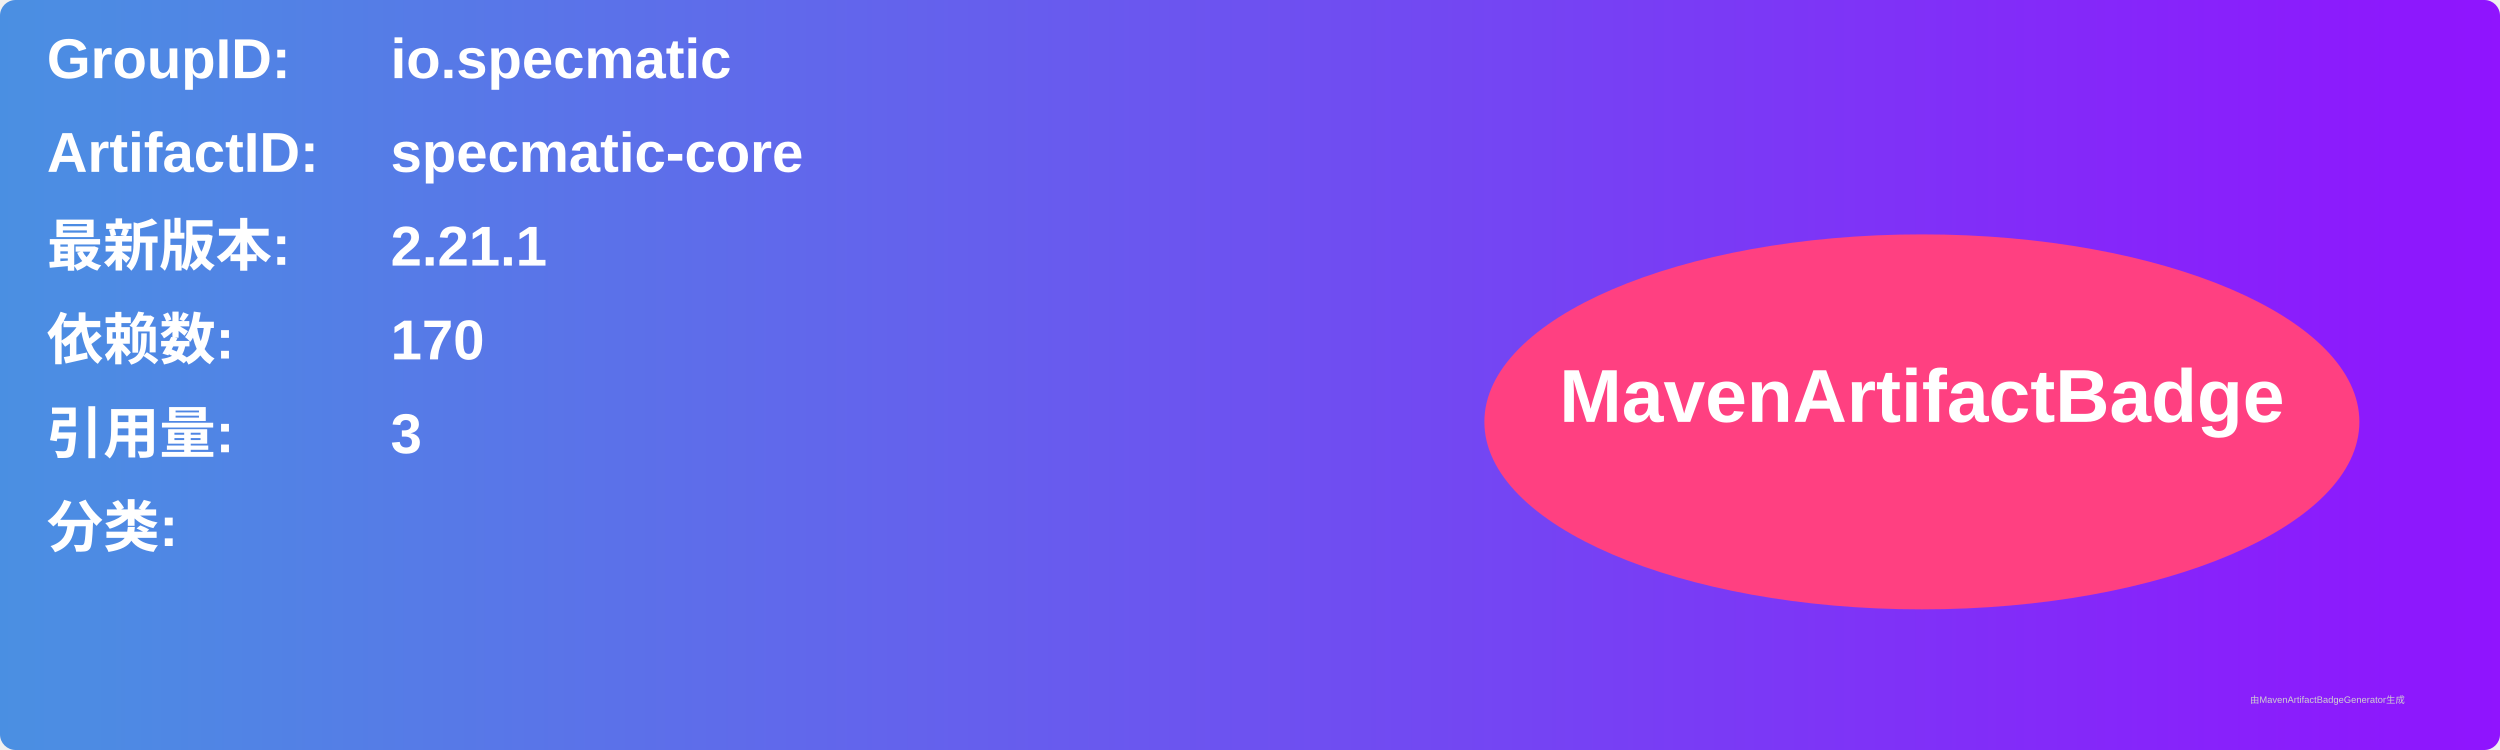
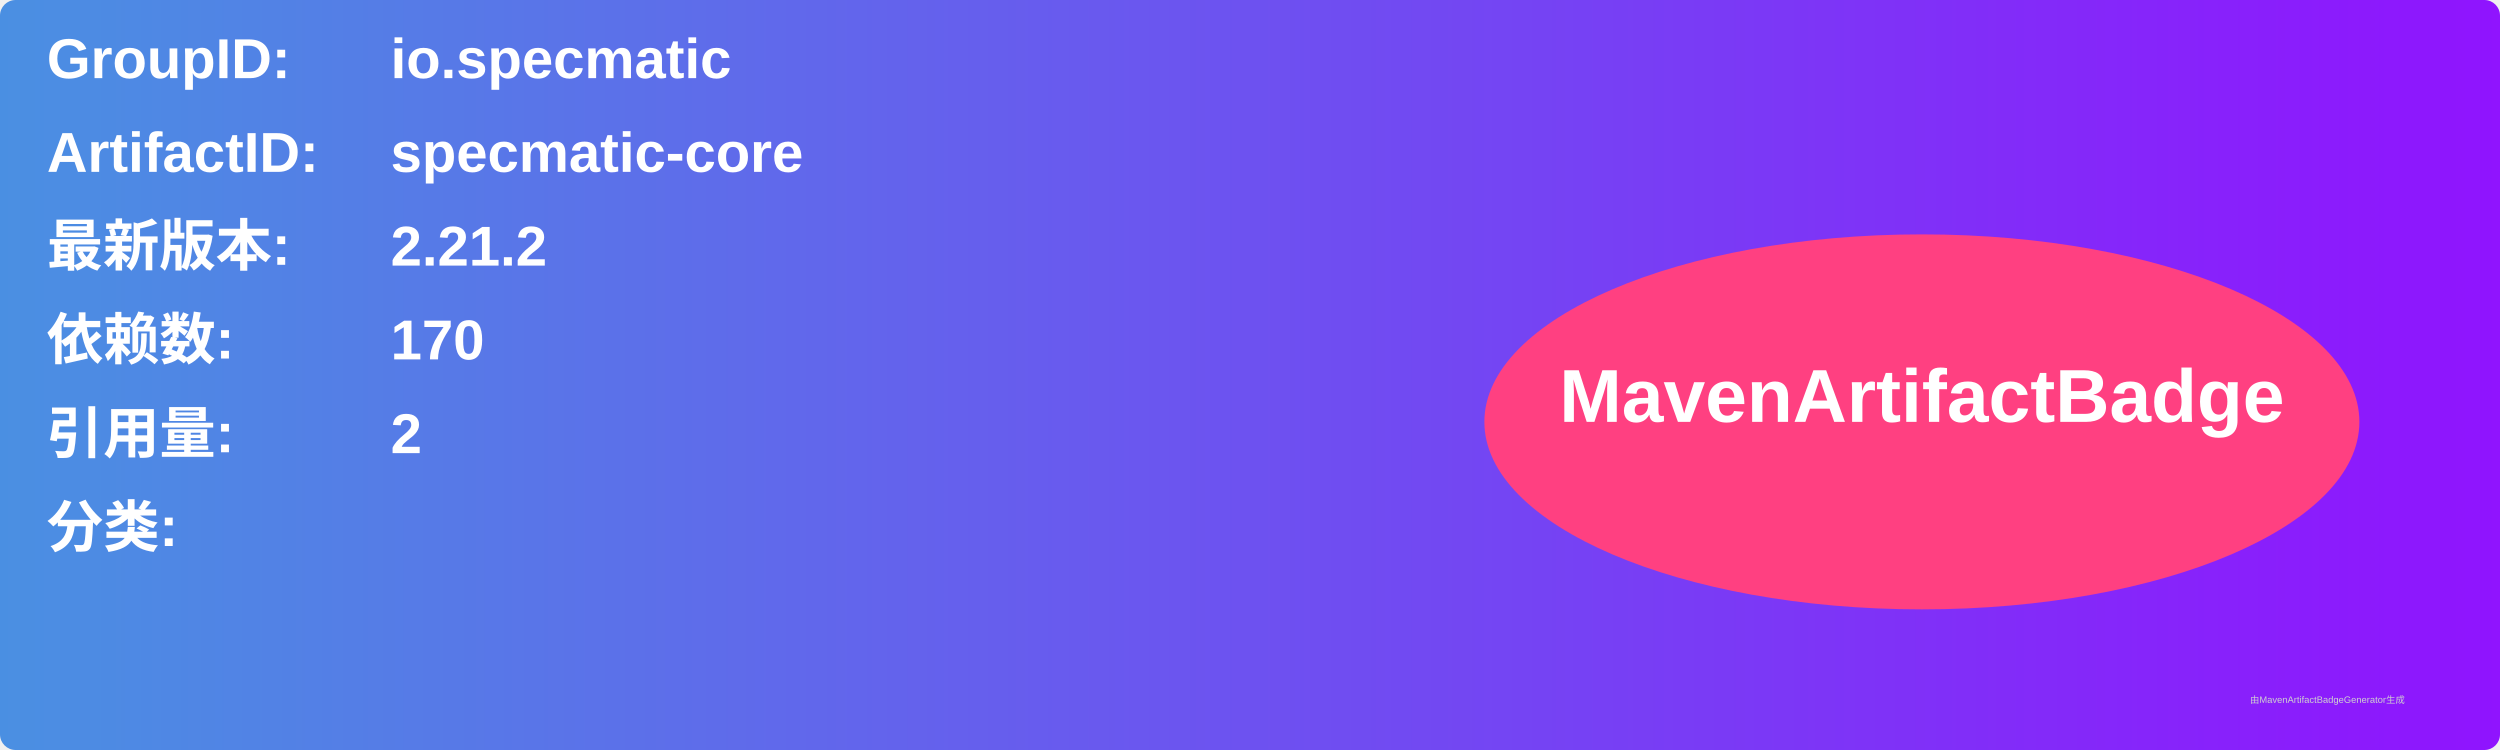
<svg xmlns="http://www.w3.org/2000/svg" width="800" height="240" viewBox="0 0 800 240">
  <linearGradient id="grad" x1="0%" y1="0%" x2="100%" y2="0%">
    <stop offset="0%" stop-color="#4a90e2" />
    <stop offset="100%" stop-color="#9013fe" />
  </linearGradient>
  <rect width="100%" height="100%" rx="5" ry="5" fill="url(#grad)" />
  <g transform="translate(15, 15)">
    <text x="0" y="10" font-family="Arial" font-size="18" fill="white" font-weight="bold" width="260">GroupID:</text>
    <text x="110" y="10" font-family="Arial" font-size="18" fill="white" font-weight="bold" width="460">io.specmatic</text>
    <text x="0" y="40" font-family="Arial" font-size="18" fill="white" font-weight="bold" width="260">ArtifactID:</text>
    <text x="110" y="40" font-family="Arial" font-size="18" fill="white" font-weight="bold" width="460">specmatic-core</text>
    <text x="0" y="70" font-family="Arial" font-size="18" fill="white" font-weight="bold">最新版本:</text>
    <text x="110" y="70" font-family="Arial" font-size="18" fill="white" font-weight="bold">
-       <tspan font-weight="bold">2.21.1</tspan>
+       <tspan font-weight="bold">2.21.2</tspan>
    </text>
    <text x="0" y="100" font-family="Arial" font-size="18" fill="white" font-weight="bold">依赖数: </text>
    <text x="110" y="100" font-family="Arial" font-size="18" fill="white">
      <tspan font-weight="bold">170</tspan>
    </text>
    <text x="0" y="130" font-family="Arial" font-size="18" fill="white" font-weight="bold">引用量: </text>
    <text x="110" y="130" font-family="Arial" font-size="18" fill="white">
-       <tspan font-weight="bold">3</tspan>
+       <tspan font-weight="bold">2</tspan>
    </text>
    <text x="0" y="160" font-family="Arial" font-size="18" fill="white" font-weight="bold">分类:</text>
    <text x="10" y="190" font-family="Arial" font-size="10" fill="white">
      <tspan font-weight="bold" />
    </text>
    <ellipse cx="600" cy="120" rx="140" ry="60" fill="#ff4081" />
    <text x="600" y="120" text-anchor="middle" font-family="Arial" font-size="24" fill="white" font-weight="bold">MavenArtifactBadge</text>
  </g>
  <text x="720" y="225" font-family="Arial" font-size="3" fill="#d0d0d0">由MavenArtifactBadgeGenerator生成</text>
</svg>
